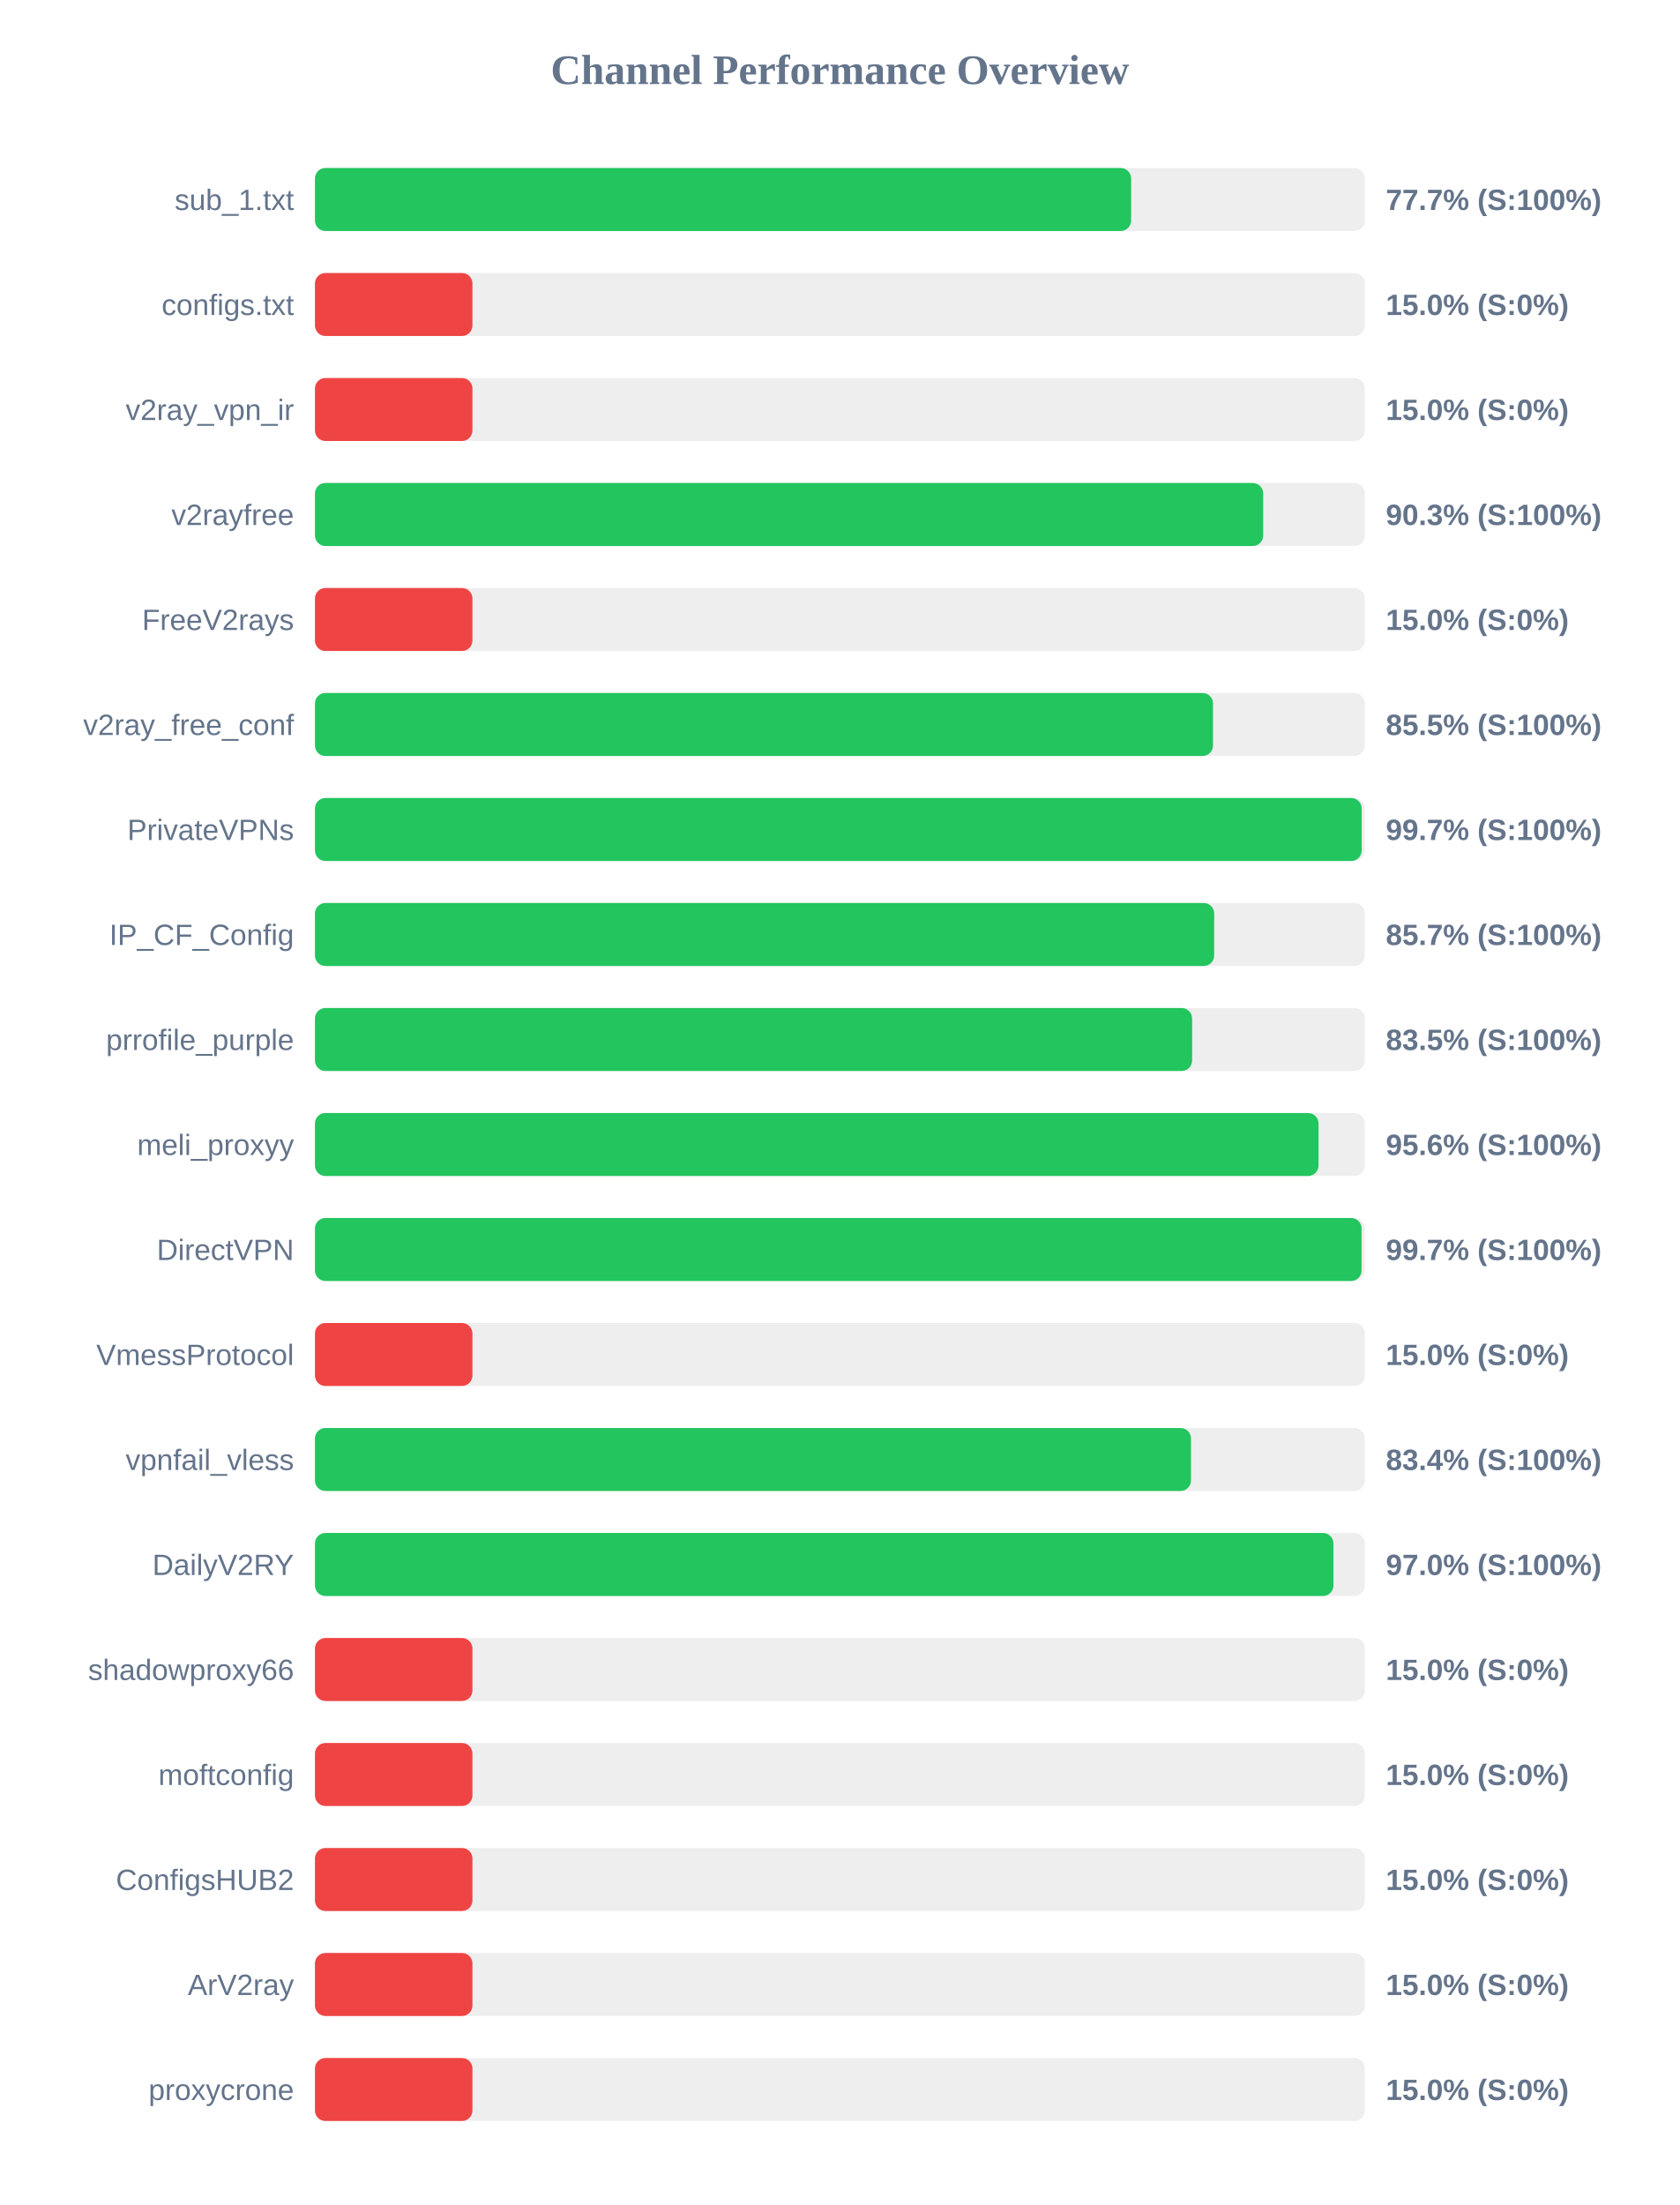
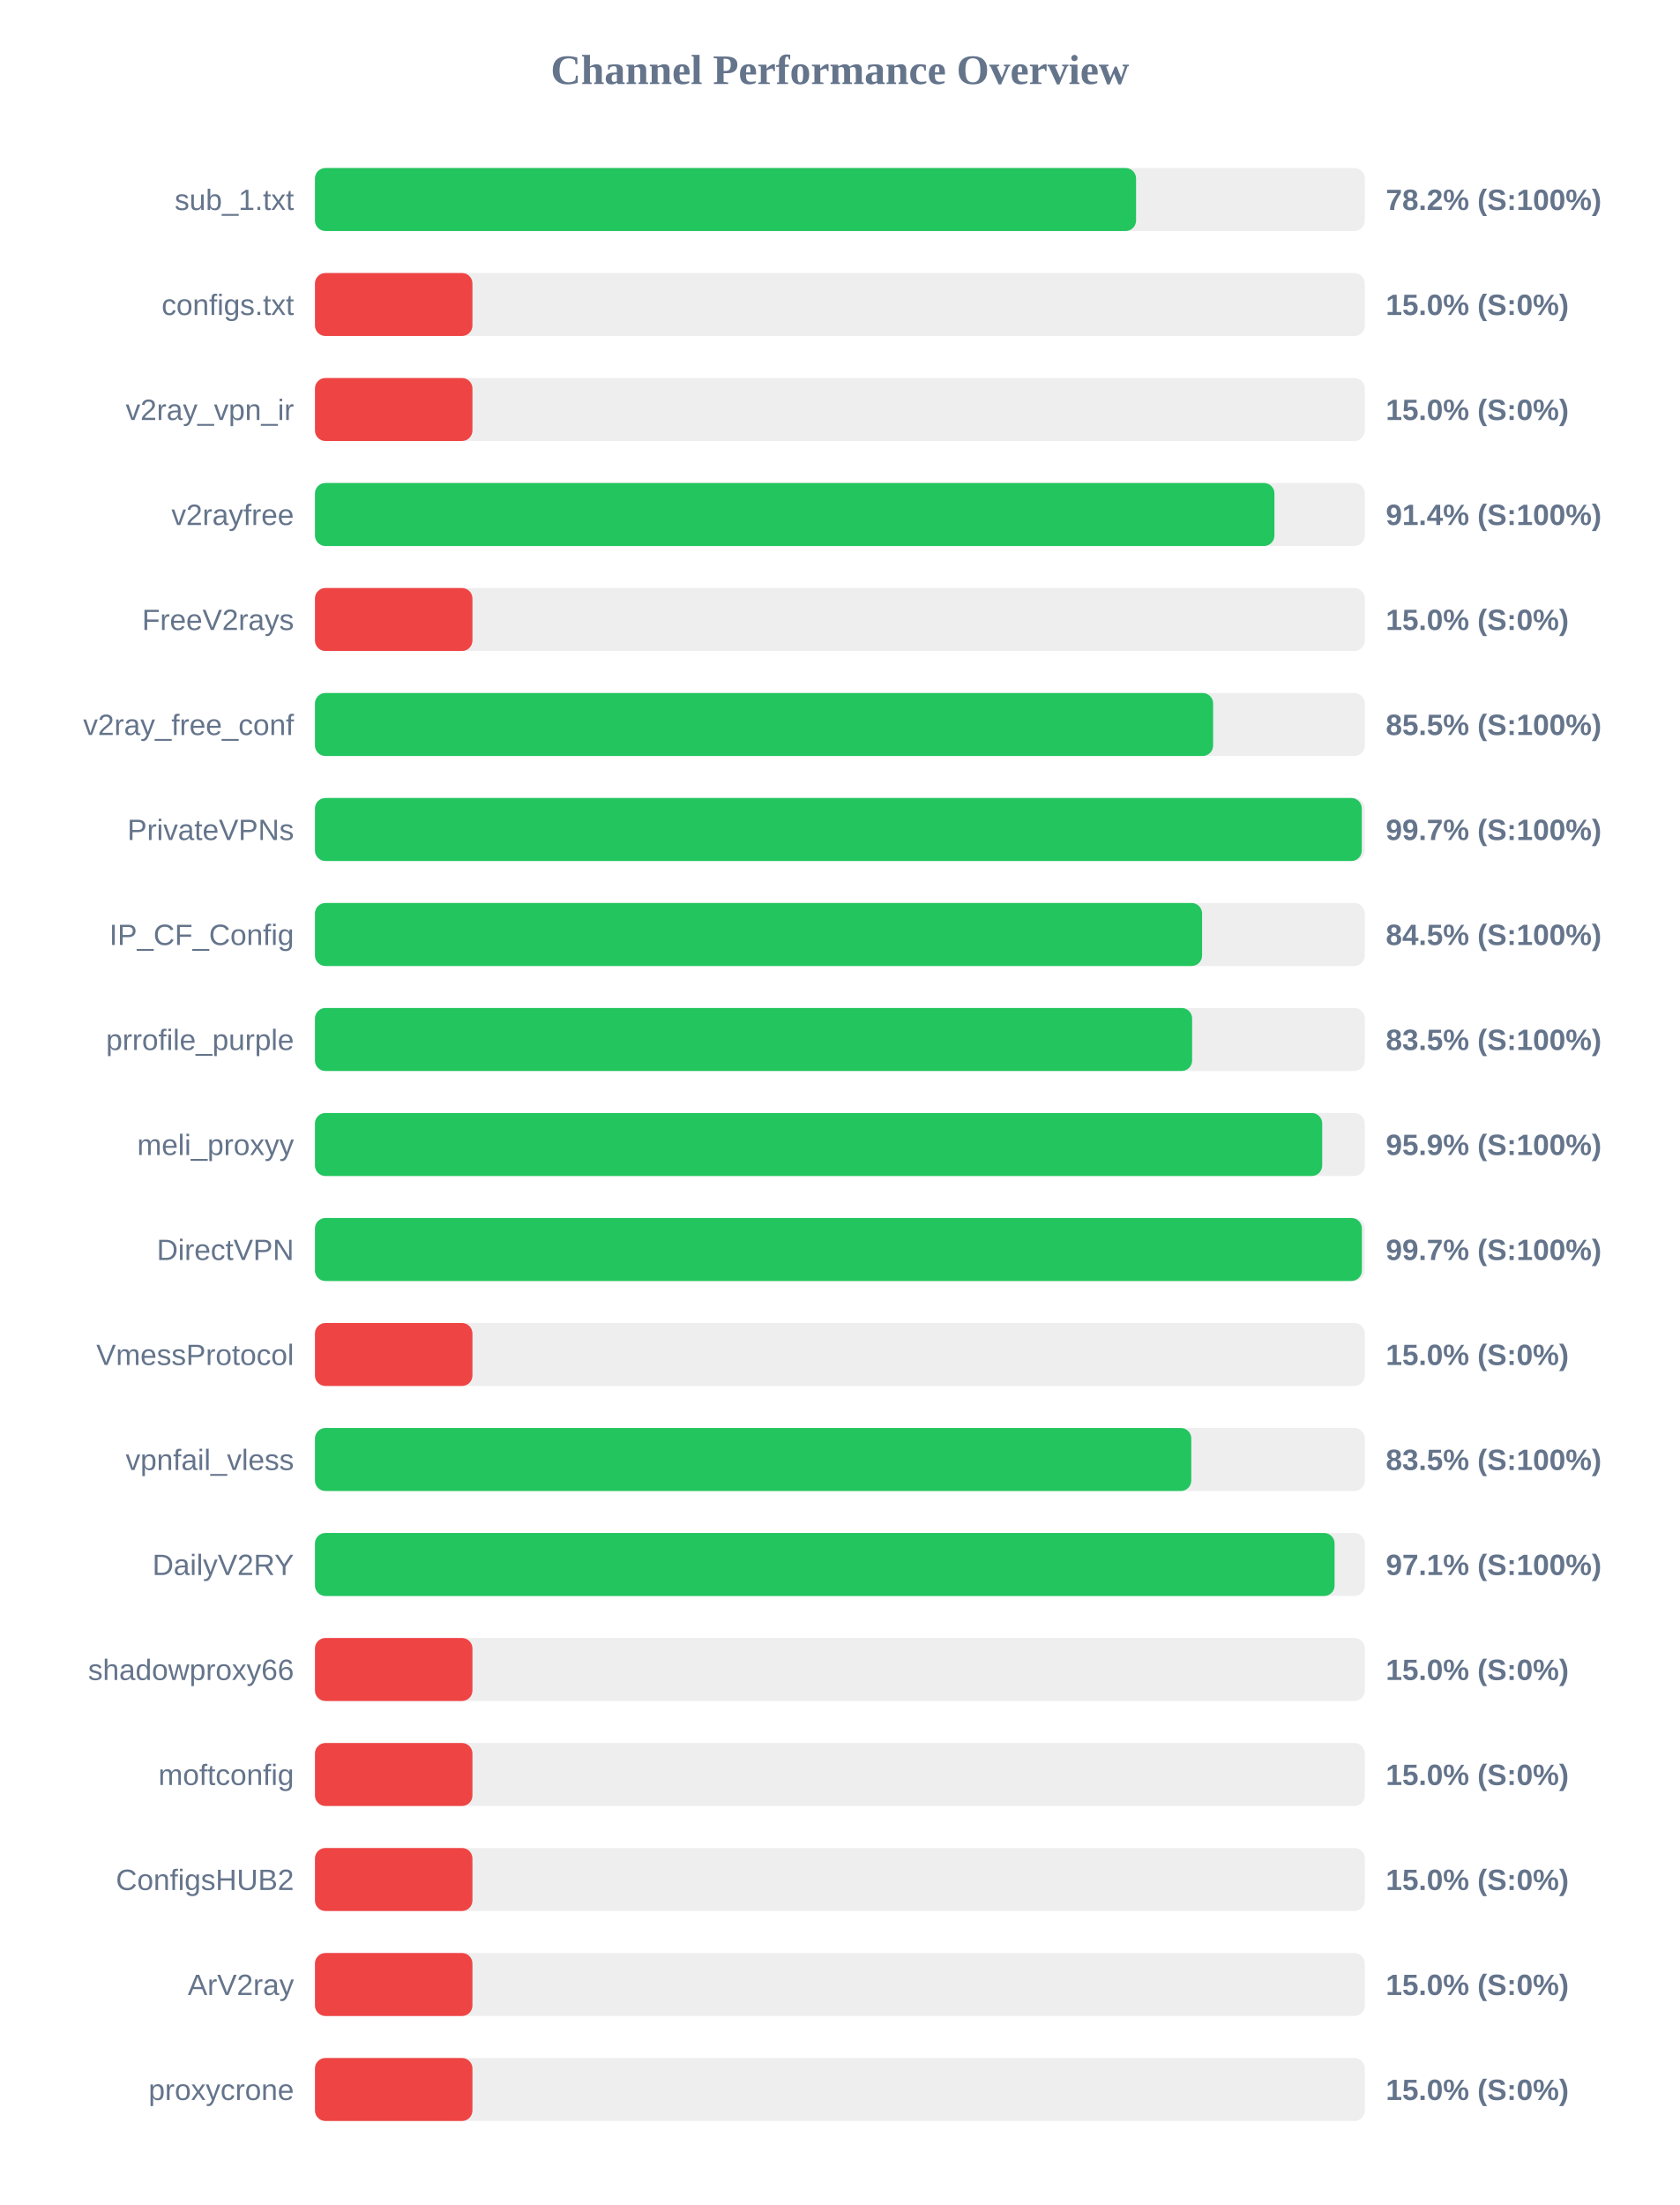
<svg xmlns="http://www.w3.org/2000/svg" width="800" height="1050" version="1.1">
  <style>
        .row { font: 14px Arial; fill: #64748b; }
        .score { font: bold 14px Arial; fill: #64748b; }
    </style>
  <text x="400" y="40" text-anchor="middle" font-size="20px" font-weight="bold" fill="#64748b">Channel Performance Overview</text>
  <rect x="150" y="80" width="500" height="30" fill="#eee" rx="5" />
-   <rect x="150" y="80" width="388.7" height="30" fill="#22c55e" rx="5" />
+   <rect x="150" y="80" width="391.05" height="30" fill="#22c55e" rx="5" />
  <text x="140" y="100" text-anchor="end" class="row">sub_1.txt</text>
-   <text x="660" y="100" text-anchor="start" class="score">77.7% (S:100%)</text>
+   <text x="660" y="100" text-anchor="start" class="score">78.2% (S:100%)</text>
  <rect x="150" y="130" width="500" height="30" fill="#eee" rx="5" />
  <rect x="150" y="130" width="75.0" height="30" fill="#ef4444" rx="5" />
  <text x="140" y="150" text-anchor="end" class="row">configs.txt</text>
  <text x="660" y="150" text-anchor="start" class="score">15.0% (S:0%)</text>
  <rect x="150" y="180" width="500" height="30" fill="#eee" rx="5" />
  <rect x="150" y="180" width="75.0" height="30" fill="#ef4444" rx="5" />
  <text x="140" y="200" text-anchor="end" class="row">v2ray_vpn_ir</text>
  <text x="660" y="200" text-anchor="start" class="score">15.0% (S:0%)</text>
  <rect x="150" y="230" width="500" height="30" fill="#eee" rx="5" />
-   <rect x="150" y="230" width="451.6" height="30" fill="#22c55e" rx="5" />
+   <rect x="150" y="230" width="456.95" height="30" fill="#22c55e" rx="5" />
  <text x="140" y="250" text-anchor="end" class="row">v2rayfree</text>
-   <text x="660" y="250" text-anchor="start" class="score">90.3% (S:100%)</text>
+   <text x="660" y="250" text-anchor="start" class="score">91.4% (S:100%)</text>
  <rect x="150" y="280" width="500" height="30" fill="#eee" rx="5" />
  <rect x="150" y="280" width="75.0" height="30" fill="#ef4444" rx="5" />
  <text x="140" y="300" text-anchor="end" class="row">FreeV2rays</text>
  <text x="660" y="300" text-anchor="start" class="score">15.0% (S:0%)</text>
  <rect x="150" y="330" width="500" height="30" fill="#eee" rx="5" />
-   <rect x="150" y="330" width="427.7" height="30" fill="#22c55e" rx="5" />
+   <rect x="150" y="330" width="427.75" height="30" fill="#22c55e" rx="5" />
  <text x="140" y="350" text-anchor="end" class="row">v2ray_free_conf</text>
  <text x="660" y="350" text-anchor="start" class="score">85.5% (S:100%)</text>
  <rect x="150" y="380" width="500" height="30" fill="#eee" rx="5" />
-   <rect x="150" y="380" width="498.5" height="30" fill="#22c55e" rx="5" />
+   <rect x="150" y="380" width="498.55" height="30" fill="#22c55e" rx="5" />
  <text x="140" y="400" text-anchor="end" class="row">PrivateVPNs</text>
  <text x="660" y="400" text-anchor="start" class="score">99.7% (S:100%)</text>
  <rect x="150" y="430" width="500" height="30" fill="#eee" rx="5" />
-   <rect x="150" y="430" width="428.25" height="30" fill="#22c55e" rx="5" />
+   <rect x="150" y="430" width="422.5" height="30" fill="#22c55e" rx="5" />
  <text x="140" y="450" text-anchor="end" class="row">IP_CF_Config</text>
-   <text x="660" y="450" text-anchor="start" class="score">85.7% (S:100%)</text>
+   <text x="660" y="450" text-anchor="start" class="score">84.5% (S:100%)</text>
  <rect x="150" y="480" width="500" height="30" fill="#eee" rx="5" />
  <rect x="150" y="480" width="417.75" height="30" fill="#22c55e" rx="5" />
  <text x="140" y="500" text-anchor="end" class="row">prrofile_purple</text>
  <text x="660" y="500" text-anchor="start" class="score">83.5% (S:100%)</text>
  <rect x="150" y="530" width="500" height="30" fill="#eee" rx="5" />
-   <rect x="150" y="530" width="477.95" height="30" fill="#22c55e" rx="5" />
+   <rect x="150" y="530" width="479.7" height="30" fill="#22c55e" rx="5" />
  <text x="140" y="550" text-anchor="end" class="row">meli_proxyy</text>
-   <text x="660" y="550" text-anchor="start" class="score">95.6% (S:100%)</text>
+   <text x="660" y="550" text-anchor="start" class="score">95.9% (S:100%)</text>
  <rect x="150" y="580" width="500" height="30" fill="#eee" rx="5" />
-   <rect x="150" y="580" width="498.45" height="30" fill="#22c55e" rx="5" />
+   <rect x="150" y="580" width="498.6" height="30" fill="#22c55e" rx="5" />
  <text x="140" y="600" text-anchor="end" class="row">DirectVPN</text>
  <text x="660" y="600" text-anchor="start" class="score">99.7% (S:100%)</text>
  <rect x="150" y="630" width="500" height="30" fill="#eee" rx="5" />
  <rect x="150" y="630" width="75.0" height="30" fill="#ef4444" rx="5" />
  <text x="140" y="650" text-anchor="end" class="row">VmessProtocol</text>
  <text x="660" y="650" text-anchor="start" class="score">15.0% (S:0%)</text>
  <rect x="150" y="680" width="500" height="30" fill="#eee" rx="5" />
-   <rect x="150" y="680" width="417.2" height="30" fill="#22c55e" rx="5" />
+   <rect x="150" y="680" width="417.35" height="30" fill="#22c55e" rx="5" />
  <text x="140" y="700" text-anchor="end" class="row">vpnfail_vless</text>
-   <text x="660" y="700" text-anchor="start" class="score">83.4% (S:100%)</text>
+   <text x="660" y="700" text-anchor="start" class="score">83.5% (S:100%)</text>
  <rect x="150" y="730" width="500" height="30" fill="#eee" rx="5" />
-   <rect x="150" y="730" width="485.05" height="30" fill="#22c55e" rx="5" />
+   <rect x="150" y="730" width="485.6" height="30" fill="#22c55e" rx="5" />
  <text x="140" y="750" text-anchor="end" class="row">DailyV2RY</text>
-   <text x="660" y="750" text-anchor="start" class="score">97.0% (S:100%)</text>
+   <text x="660" y="750" text-anchor="start" class="score">97.1% (S:100%)</text>
  <rect x="150" y="780" width="500" height="30" fill="#eee" rx="5" />
  <rect x="150" y="780" width="75.0" height="30" fill="#ef4444" rx="5" />
  <text x="140" y="800" text-anchor="end" class="row">shadowproxy66</text>
  <text x="660" y="800" text-anchor="start" class="score">15.0% (S:0%)</text>
  <rect x="150" y="830" width="500" height="30" fill="#eee" rx="5" />
  <rect x="150" y="830" width="75.0" height="30" fill="#ef4444" rx="5" />
  <text x="140" y="850" text-anchor="end" class="row">moftconfig</text>
  <text x="660" y="850" text-anchor="start" class="score">15.0% (S:0%)</text>
  <rect x="150" y="880" width="500" height="30" fill="#eee" rx="5" />
  <rect x="150" y="880" width="75.0" height="30" fill="#ef4444" rx="5" />
  <text x="140" y="900" text-anchor="end" class="row">ConfigsHUB2</text>
  <text x="660" y="900" text-anchor="start" class="score">15.0% (S:0%)</text>
  <rect x="150" y="930" width="500" height="30" fill="#eee" rx="5" />
  <rect x="150" y="930" width="75.0" height="30" fill="#ef4444" rx="5" />
  <text x="140" y="950" text-anchor="end" class="row">ArV2ray</text>
  <text x="660" y="950" text-anchor="start" class="score">15.0% (S:0%)</text>
  <rect x="150" y="980" width="500" height="30" fill="#eee" rx="5" />
  <rect x="150" y="980" width="75.0" height="30" fill="#ef4444" rx="5" />
  <text x="140" y="1000" text-anchor="end" class="row">proxycrone</text>
  <text x="660" y="1000" text-anchor="start" class="score">15.0% (S:0%)</text>
</svg>
